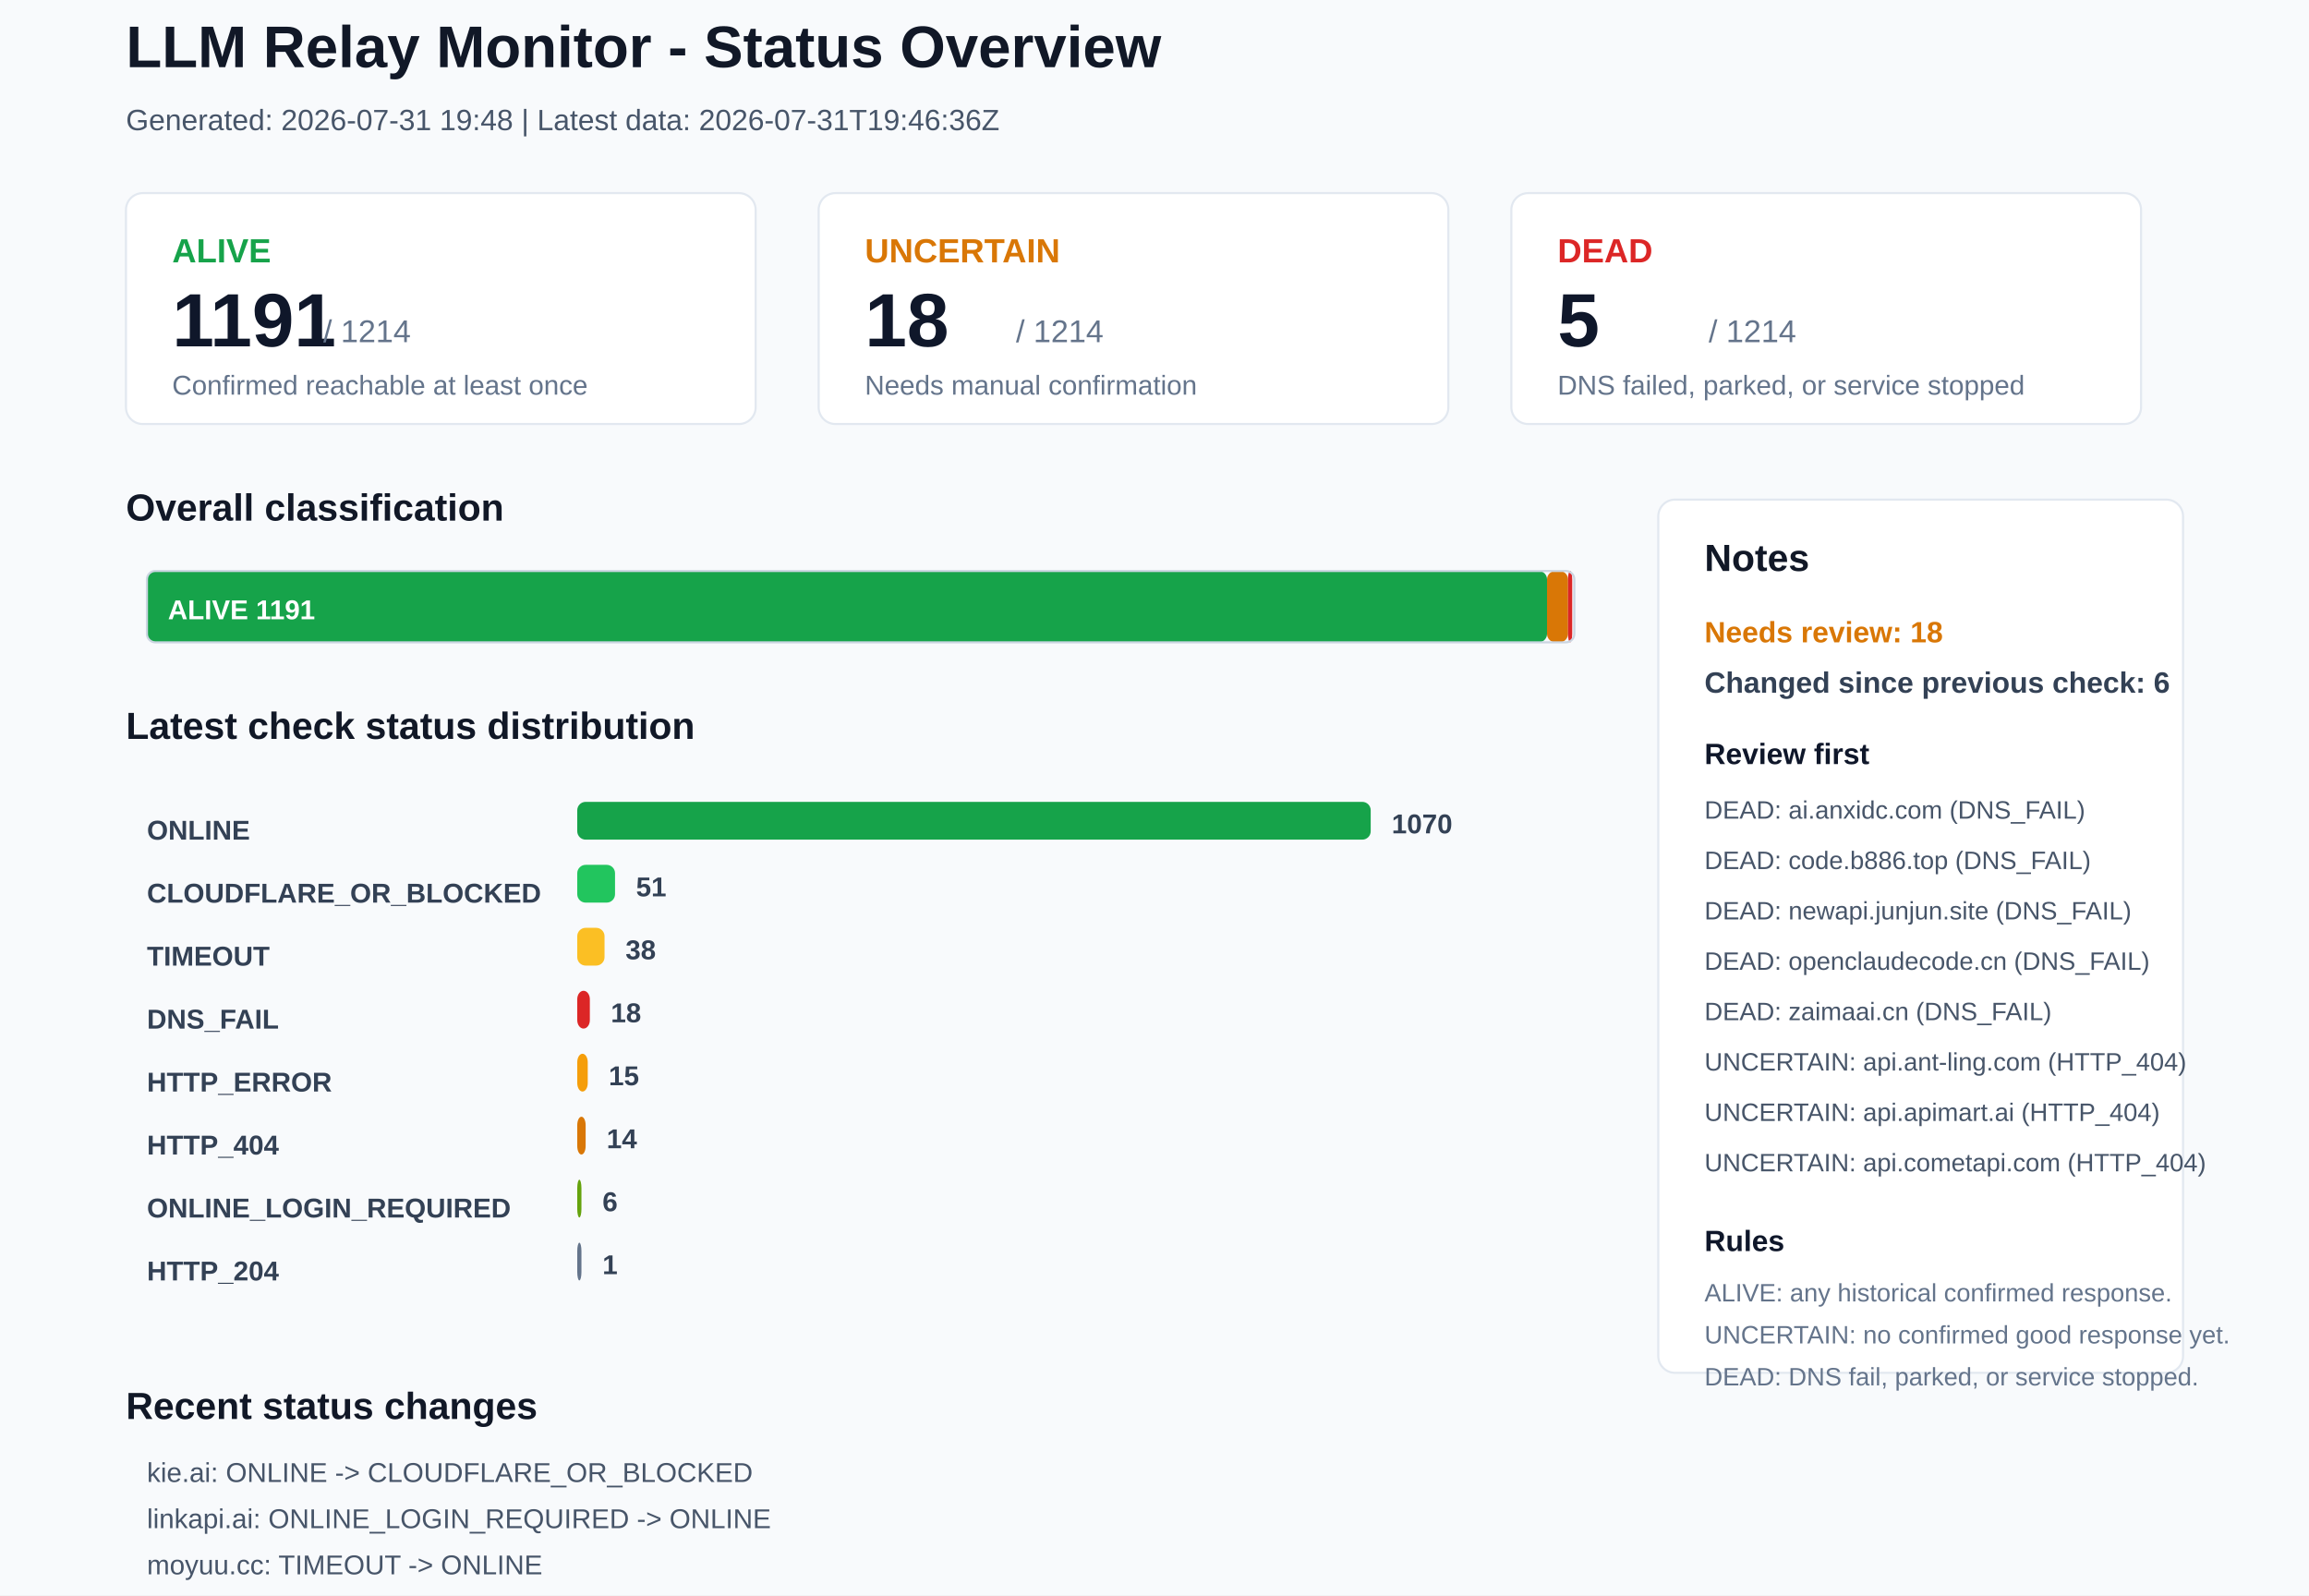
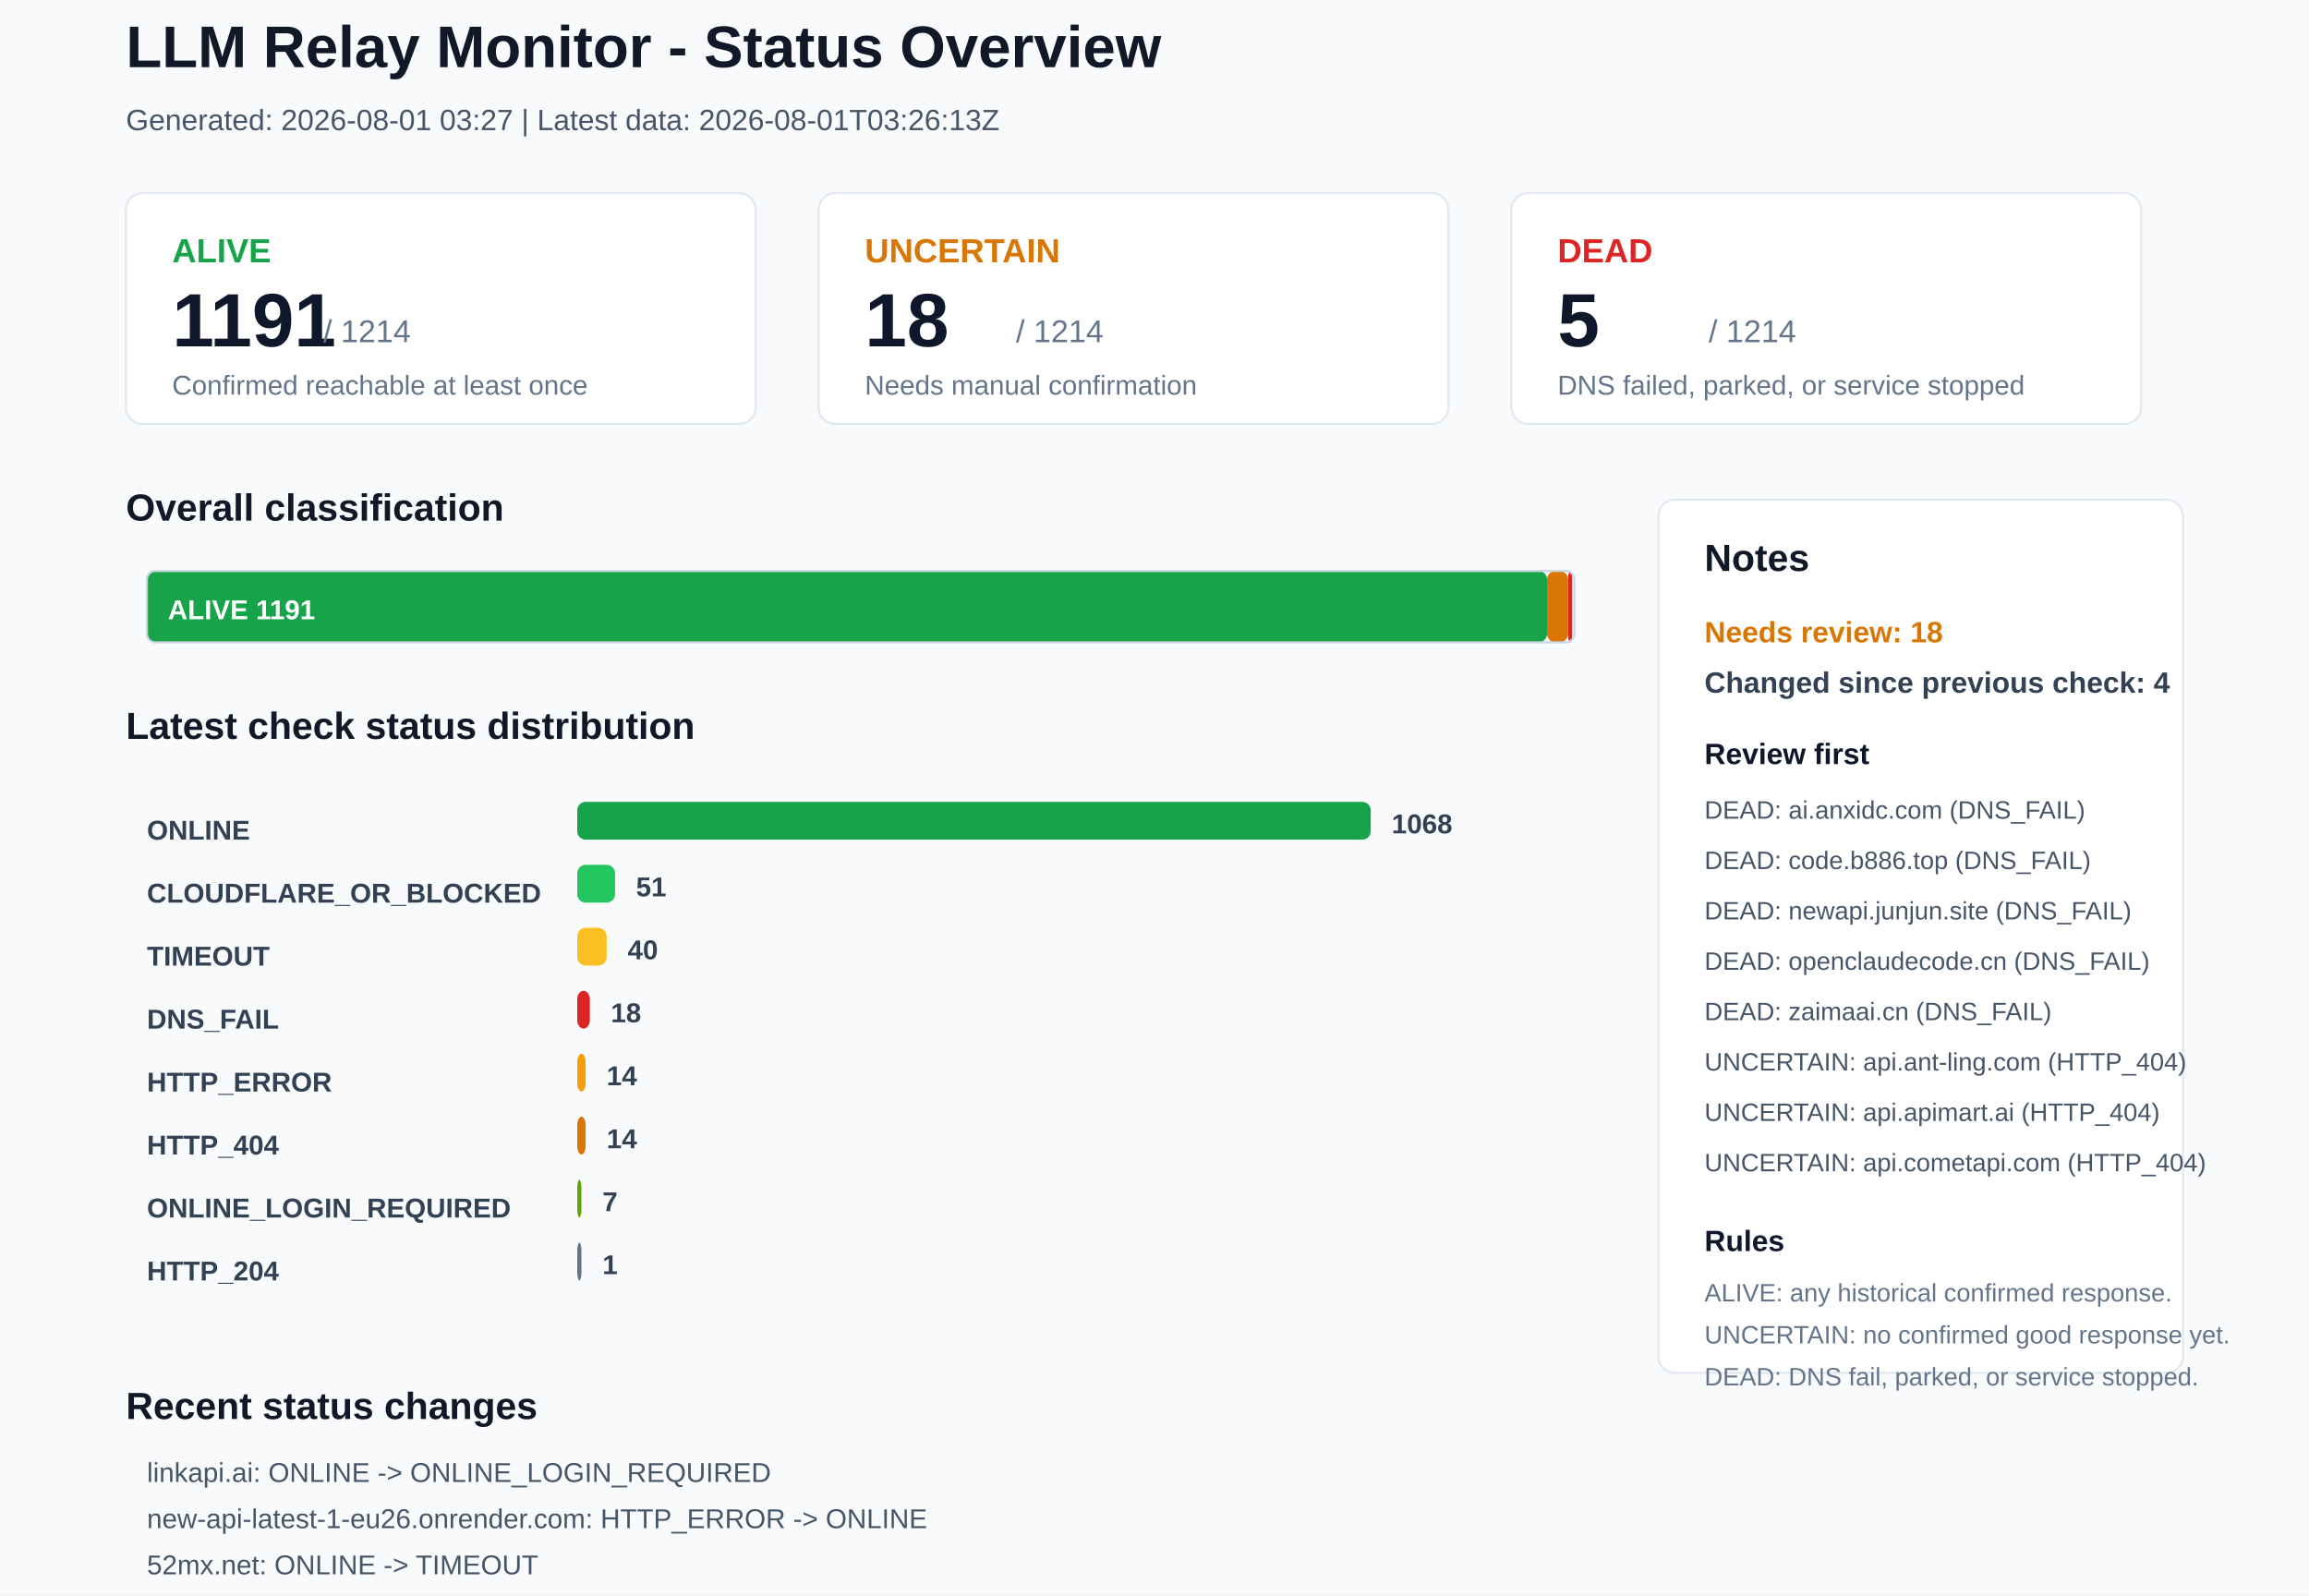
<svg xmlns="http://www.w3.org/2000/svg" width="1100" height="760" viewBox="0 0 1100 760">
  <rect x="0" y="0" width="1100" height="760" rx="0" fill="#F8FAFC" stroke="none" />
  <text x="60" y="32" font-family="Arial, sans-serif" font-size="28" font-weight="700" fill="#111827">LLM Relay Monitor - Status Overview</text>
-   <text x="60" y="62" font-family="Arial, sans-serif" font-size="14" font-weight="400" fill="#475569">Generated: 2026-07-31 19:48 | Latest data: 2026-07-31T19:46:36Z</text>
+   <text x="60" y="62" font-family="Arial, sans-serif" font-size="14" font-weight="400" fill="#475569">Generated: 2026-08-01 03:27 | Latest data: 2026-08-01T03:26:13Z</text>
  <rect x="60" y="92" width="300" height="110" rx="8" fill="#FFFFFF" stroke="#E2E8F0" />
  <text x="82" y="125" font-family="Arial, sans-serif" font-size="16" font-weight="700" fill="#16A34A">ALIVE</text>
  <text x="82" y="165" font-family="Arial, sans-serif" font-size="36" font-weight="700" fill="#0F172A">1191</text>
  <text x="154" y="163" font-family="Arial, sans-serif" font-size="15" font-weight="400" fill="#64748B">/ 1214</text>
  <text x="82" y="188" font-family="Arial, sans-serif" font-size="13" font-weight="400" fill="#64748B">Confirmed reachable at least once</text>
  <rect x="390" y="92" width="300" height="110" rx="8" fill="#FFFFFF" stroke="#E2E8F0" />
  <text x="412" y="125" font-family="Arial, sans-serif" font-size="16" font-weight="700" fill="#D97706">UNCERTAIN</text>
  <text x="412" y="165" font-family="Arial, sans-serif" font-size="36" font-weight="700" fill="#0F172A">18</text>
  <text x="484" y="163" font-family="Arial, sans-serif" font-size="15" font-weight="400" fill="#64748B">/ 1214</text>
  <text x="412" y="188" font-family="Arial, sans-serif" font-size="13" font-weight="400" fill="#64748B">Needs manual confirmation</text>
  <rect x="720" y="92" width="300" height="110" rx="8" fill="#FFFFFF" stroke="#E2E8F0" />
  <text x="742" y="125" font-family="Arial, sans-serif" font-size="16" font-weight="700" fill="#DC2626">DEAD</text>
  <text x="742" y="165" font-family="Arial, sans-serif" font-size="36" font-weight="700" fill="#0F172A">5</text>
  <text x="814" y="163" font-family="Arial, sans-serif" font-size="15" font-weight="400" fill="#64748B">/ 1214</text>
  <text x="742" y="188" font-family="Arial, sans-serif" font-size="13" font-weight="400" fill="#64748B">DNS failed, parked, or service stopped</text>
  <text x="60" y="248" font-family="Arial, sans-serif" font-size="18" font-weight="700" fill="#111827">Overall classification</text>
  <rect x="70" y="272" width="667" height="34" rx="4" fill="#16A34A" stroke="none" />
  <text x="80" y="295" font-family="Arial, sans-serif" font-size="13" font-weight="700" fill="#FFFFFF">ALIVE 1191</text>
  <rect x="737" y="272" width="10" height="34" rx="4" fill="#D97706" stroke="none" />
  <rect x="747" y="272" width="2" height="34" rx="4" fill="#DC2626" stroke="none" />
  <rect x="70" y="272" width="680" height="34" rx="4" fill="none" stroke="#CBD5E1" />
  <text x="60" y="352" font-family="Arial, sans-serif" font-size="18" font-weight="700" fill="#111827">Latest check status distribution</text>
  <text x="70" y="400" font-family="Arial, sans-serif" font-size="13" font-weight="700" fill="#334155">ONLINE</text>
  <rect x="275" y="382" width="378" height="18" rx="4" fill="#16A34A" stroke="none" />
-   <text x="663" y="397" font-family="Arial, sans-serif" font-size="13" font-weight="700" fill="#334155">1070</text>
+   <text x="663" y="397" font-family="Arial, sans-serif" font-size="13" font-weight="700" fill="#334155">1068</text>
  <text x="70" y="430" font-family="Arial, sans-serif" font-size="13" font-weight="700" fill="#334155">CLOUDFLARE_OR_BLOCKED</text>
  <rect x="275" y="412" width="18" height="18" rx="4" fill="#22C55E" stroke="none" />
  <text x="303" y="427" font-family="Arial, sans-serif" font-size="13" font-weight="700" fill="#334155">51</text>
  <text x="70" y="460" font-family="Arial, sans-serif" font-size="13" font-weight="700" fill="#334155">TIMEOUT</text>
-   <rect x="275" y="442" width="13" height="18" rx="4" fill="#FBBF24" stroke="none" />
-   <text x="298" y="457" font-family="Arial, sans-serif" font-size="13" font-weight="700" fill="#334155">38</text>
+   <rect x="275" y="442" width="14" height="18" rx="4" fill="#FBBF24" stroke="none" />
+   <text x="299" y="457" font-family="Arial, sans-serif" font-size="13" font-weight="700" fill="#334155">40</text>
  <text x="70" y="490" font-family="Arial, sans-serif" font-size="13" font-weight="700" fill="#334155">DNS_FAIL</text>
  <rect x="275" y="472" width="6" height="18" rx="4" fill="#DC2626" stroke="none" />
  <text x="291" y="487" font-family="Arial, sans-serif" font-size="13" font-weight="700" fill="#334155">18</text>
  <text x="70" y="520" font-family="Arial, sans-serif" font-size="13" font-weight="700" fill="#334155">HTTP_ERROR</text>
-   <rect x="275" y="502" width="5" height="18" rx="4" fill="#F59E0B" stroke="none" />
-   <text x="290" y="517" font-family="Arial, sans-serif" font-size="13" font-weight="700" fill="#334155">15</text>
+   <rect x="275" y="502" width="4" height="18" rx="4" fill="#F59E0B" stroke="none" />
+   <text x="289" y="517" font-family="Arial, sans-serif" font-size="13" font-weight="700" fill="#334155">14</text>
  <text x="70" y="550" font-family="Arial, sans-serif" font-size="13" font-weight="700" fill="#334155">HTTP_404</text>
  <rect x="275" y="532" width="4" height="18" rx="4" fill="#D97706" stroke="none" />
  <text x="289" y="547" font-family="Arial, sans-serif" font-size="13" font-weight="700" fill="#334155">14</text>
  <text x="70" y="580" font-family="Arial, sans-serif" font-size="13" font-weight="700" fill="#334155">ONLINE_LOGIN_REQUIRED</text>
  <rect x="275" y="562" width="2" height="18" rx="4" fill="#65A30D" stroke="none" />
-   <text x="287" y="577" font-family="Arial, sans-serif" font-size="13" font-weight="700" fill="#334155">6</text>
+   <text x="287" y="577" font-family="Arial, sans-serif" font-size="13" font-weight="700" fill="#334155">7</text>
  <text x="70" y="610" font-family="Arial, sans-serif" font-size="13" font-weight="700" fill="#334155">HTTP_204</text>
  <rect x="275" y="592" width="2" height="18" rx="4" fill="#64748B" stroke="none" />
  <text x="287" y="607" font-family="Arial, sans-serif" font-size="13" font-weight="700" fill="#334155">1</text>
  <rect x="790" y="238" width="250" height="416" rx="8" fill="#FFFFFF" stroke="#E2E8F0" />
  <text x="812" y="272" font-family="Arial, sans-serif" font-size="18" font-weight="700" fill="#111827">Notes</text>
  <text x="812" y="306" font-family="Arial, sans-serif" font-size="14" font-weight="700" fill="#D97706">Needs review: 18</text>
-   <text x="812" y="330" font-family="Arial, sans-serif" font-size="14" font-weight="700" fill="#334155">Changed since previous check: 6</text>
+   <text x="812" y="330" font-family="Arial, sans-serif" font-size="14" font-weight="700" fill="#334155">Changed since previous check: 4</text>
  <text x="812" y="364" font-family="Arial, sans-serif" font-size="14" font-weight="700" fill="#0F172A">Review first</text>
  <text x="812" y="390" font-family="Arial, sans-serif" font-size="12" font-weight="400" fill="#475569">DEAD: ai.anxidc.com (DNS_FAIL)</text>
  <text x="812" y="414" font-family="Arial, sans-serif" font-size="12" font-weight="400" fill="#475569">DEAD: code.b886.top (DNS_FAIL)</text>
  <text x="812" y="438" font-family="Arial, sans-serif" font-size="12" font-weight="400" fill="#475569">DEAD: newapi.junjun.site (DNS_FAIL)</text>
  <text x="812" y="462" font-family="Arial, sans-serif" font-size="12" font-weight="400" fill="#475569">DEAD: openclaudecode.cn (DNS_FAIL)</text>
  <text x="812" y="486" font-family="Arial, sans-serif" font-size="12" font-weight="400" fill="#475569">DEAD: zaimaai.cn (DNS_FAIL)</text>
  <text x="812" y="510" font-family="Arial, sans-serif" font-size="12" font-weight="400" fill="#475569">UNCERTAIN: api.ant-ling.com (HTTP_404)</text>
  <text x="812" y="534" font-family="Arial, sans-serif" font-size="12" font-weight="400" fill="#475569">UNCERTAIN: api.apimart.ai (HTTP_404)</text>
  <text x="812" y="558" font-family="Arial, sans-serif" font-size="12" font-weight="400" fill="#475569">UNCERTAIN: api.cometapi.com (HTTP_404)</text>
  <text x="812" y="596" font-family="Arial, sans-serif" font-size="14" font-weight="700" fill="#0F172A">Rules</text>
  <text x="812" y="620" font-family="Arial, sans-serif" font-size="12" font-weight="400" fill="#64748B">ALIVE: any historical confirmed response.</text>
  <text x="812" y="640" font-family="Arial, sans-serif" font-size="12" font-weight="400" fill="#64748B">UNCERTAIN: no confirmed good response yet.</text>
  <text x="812" y="660" font-family="Arial, sans-serif" font-size="12" font-weight="400" fill="#64748B">DEAD: DNS fail, parked, or service stopped.</text>
  <text x="60" y="676" font-family="Arial, sans-serif" font-size="18" font-weight="700" fill="#111827">Recent status changes</text>
-   <text x="70" y="706" font-family="Arial, sans-serif" font-size="13" font-weight="400" fill="#475569">kie.ai: ONLINE -&gt; CLOUDFLARE_OR_BLOCKED</text>
-   <text x="70" y="728" font-family="Arial, sans-serif" font-size="13" font-weight="400" fill="#475569">linkapi.ai: ONLINE_LOGIN_REQUIRED -&gt; ONLINE</text>
-   <text x="70" y="750" font-family="Arial, sans-serif" font-size="13" font-weight="400" fill="#475569">moyuu.cc: TIMEOUT -&gt; ONLINE</text>
-   <text x="70" y="772" font-family="Arial, sans-serif" font-size="13" font-weight="400" fill="#475569">pixelmuse.shop: TIMEOUT -&gt; ONLINE</text>
-   <text x="70" y="794" font-family="Arial, sans-serif" font-size="13" font-weight="400" fill="#475569">new-api-latest-1-eu26.onrender.com: ONLINE -&gt; HTTP_ERROR</text>
-   <text x="70" y="816" font-family="Arial, sans-serif" font-size="13" font-weight="400" fill="#475569">sakuradori.dpdns.org: ONLINE -&gt; TIMEOUT</text>
+   <text x="70" y="706" font-family="Arial, sans-serif" font-size="13" font-weight="400" fill="#475569">linkapi.ai: ONLINE -&gt; ONLINE_LOGIN_REQUIRED</text>
+   <text x="70" y="728" font-family="Arial, sans-serif" font-size="13" font-weight="400" fill="#475569">new-api-latest-1-eu26.onrender.com: HTTP_ERROR -&gt; ONLINE</text>
+   <text x="70" y="750" font-family="Arial, sans-serif" font-size="13" font-weight="400" fill="#475569">52mx.net: ONLINE -&gt; TIMEOUT</text>
+   <text x="70" y="772" font-family="Arial, sans-serif" font-size="13" font-weight="400" fill="#475569">iaigc.fun: ONLINE -&gt; TIMEOUT</text>
</svg>
